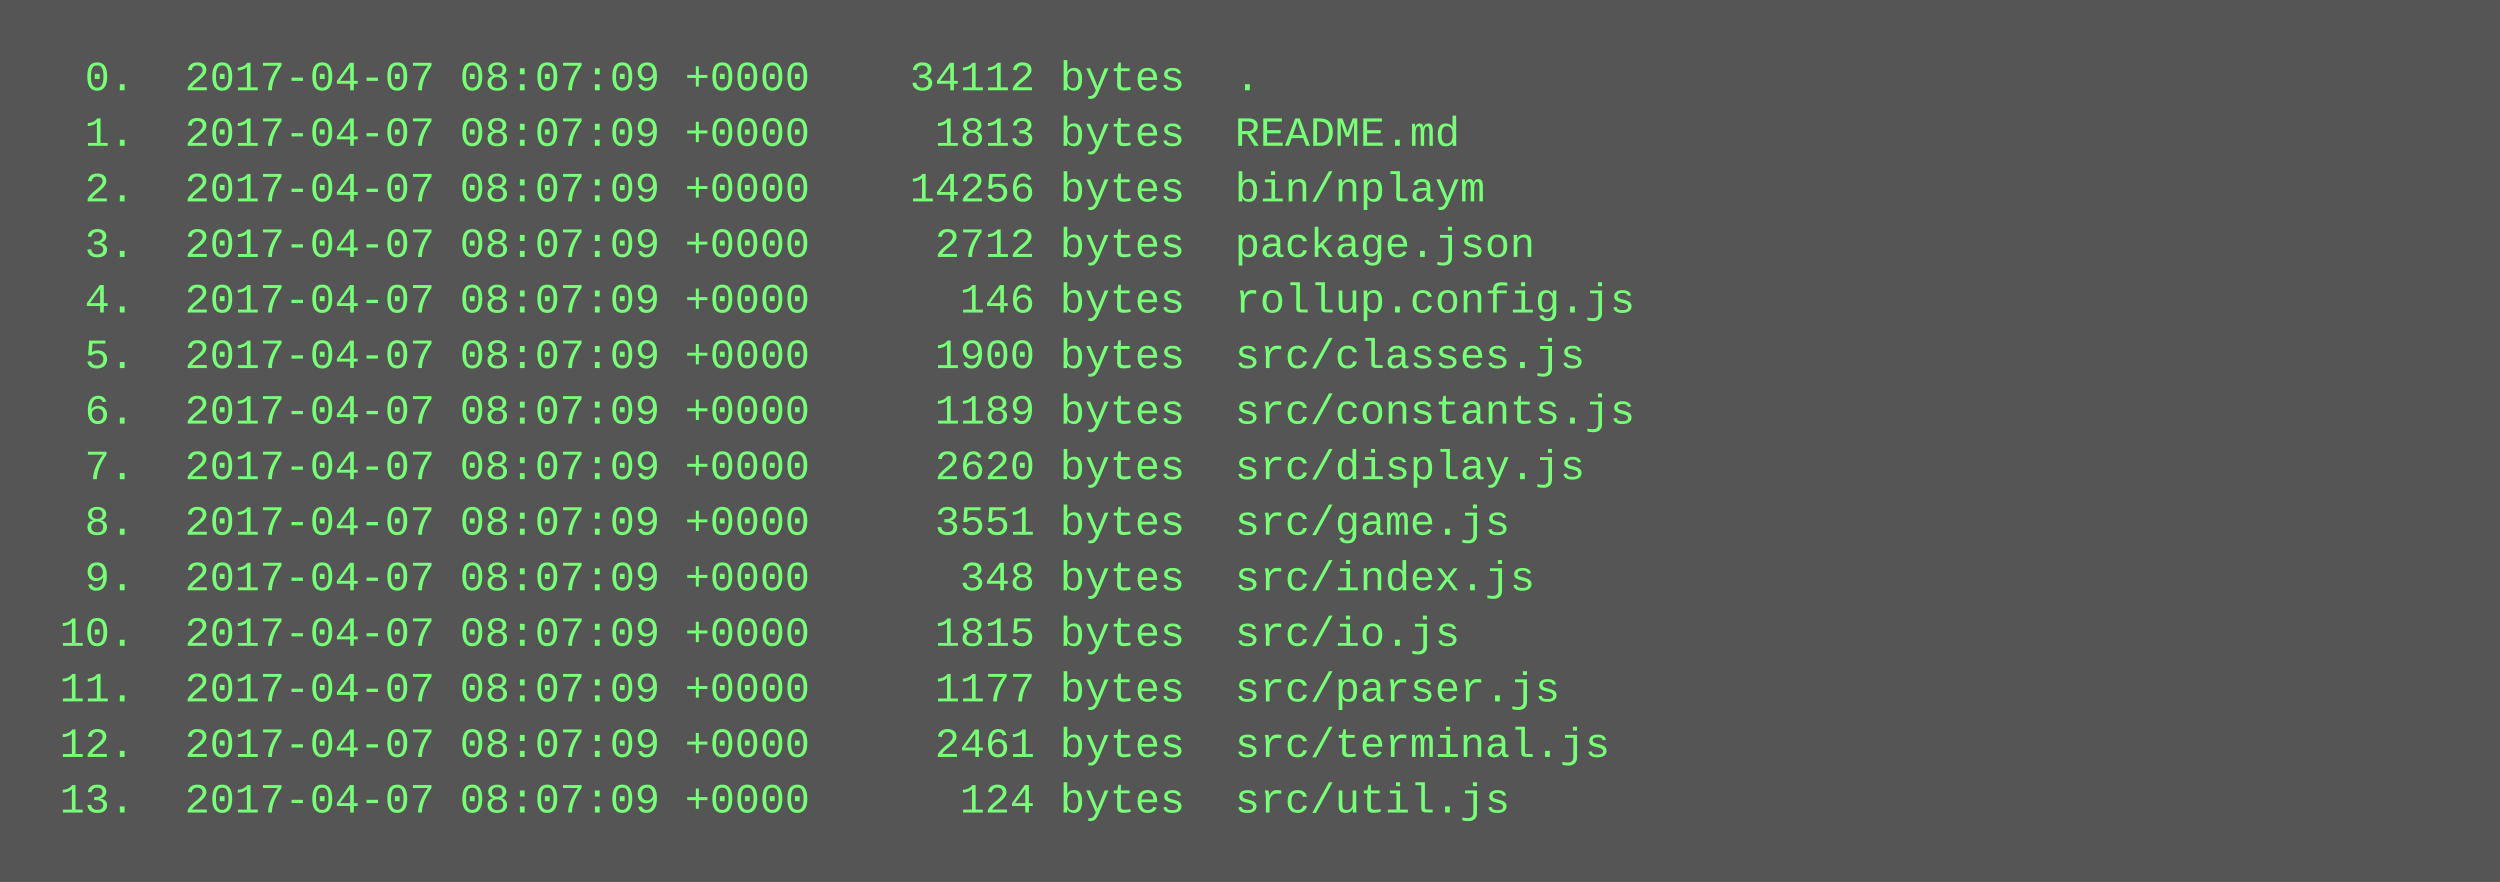
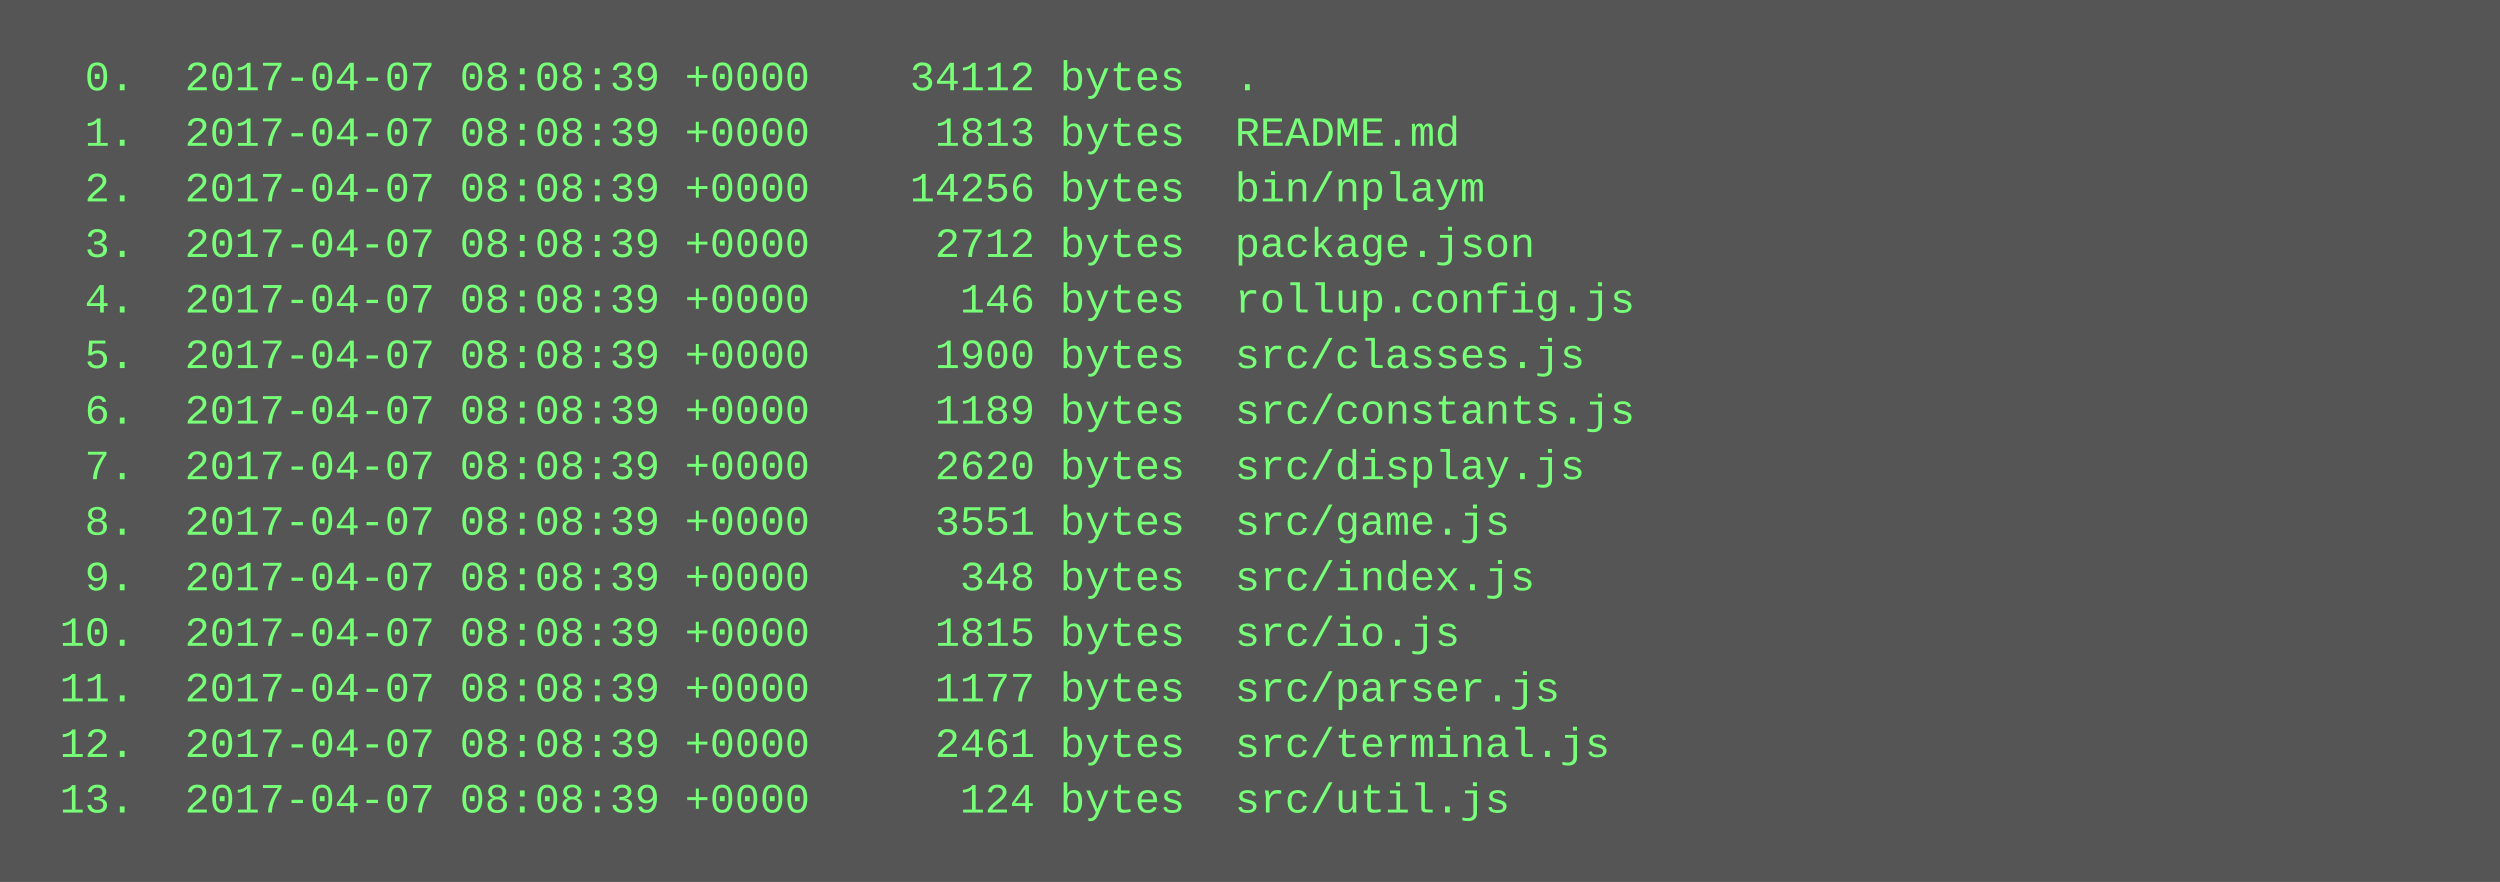
<svg xmlns="http://www.w3.org/2000/svg" height="254" width="720">
  <rect height="254" fill="#555" width="720" />
  <text fill="#7f7" font-family="Courier New" font-size="12" xml:space="preserve">
-     <tspan x="10" y="26">  0.  2017-04-07 08:07:09 +0000    34112 bytes  .</tspan>
-     <tspan x="10" y="42">  1.  2017-04-07 08:07:09 +0000     1813 bytes  README.md</tspan>
-     <tspan x="10" y="58">  2.  2017-04-07 08:07:09 +0000    14256 bytes  bin/nplaym</tspan>
-     <tspan x="10" y="74">  3.  2017-04-07 08:07:09 +0000     2712 bytes  package.json</tspan>
-     <tspan x="10" y="90">  4.  2017-04-07 08:07:09 +0000      146 bytes  rollup.config.js</tspan>
-     <tspan x="10" y="106">  5.  2017-04-07 08:07:09 +0000     1900 bytes  src/classes.js</tspan>
-     <tspan x="10" y="122">  6.  2017-04-07 08:07:09 +0000     1189 bytes  src/constants.js</tspan>
-     <tspan x="10" y="138">  7.  2017-04-07 08:07:09 +0000     2620 bytes  src/display.js</tspan>
-     <tspan x="10" y="154">  8.  2017-04-07 08:07:09 +0000     3551 bytes  src/game.js</tspan>
-     <tspan x="10" y="170">  9.  2017-04-07 08:07:09 +0000      348 bytes  src/index.js</tspan>
-     <tspan x="10" y="186"> 10.  2017-04-07 08:07:09 +0000     1815 bytes  src/io.js</tspan>
-     <tspan x="10" y="202"> 11.  2017-04-07 08:07:09 +0000     1177 bytes  src/parser.js</tspan>
-     <tspan x="10" y="218"> 12.  2017-04-07 08:07:09 +0000     2461 bytes  src/terminal.js</tspan>
-     <tspan x="10" y="234"> 13.  2017-04-07 08:07:09 +0000      124 bytes  src/util.js</tspan>
+     <tspan x="10" y="26">  0.  2017-04-07 08:08:39 +0000    34112 bytes  .</tspan>
+     <tspan x="10" y="42">  1.  2017-04-07 08:08:39 +0000     1813 bytes  README.md</tspan>
+     <tspan x="10" y="58">  2.  2017-04-07 08:08:39 +0000    14256 bytes  bin/nplaym</tspan>
+     <tspan x="10" y="74">  3.  2017-04-07 08:08:39 +0000     2712 bytes  package.json</tspan>
+     <tspan x="10" y="90">  4.  2017-04-07 08:08:39 +0000      146 bytes  rollup.config.js</tspan>
+     <tspan x="10" y="106">  5.  2017-04-07 08:08:39 +0000     1900 bytes  src/classes.js</tspan>
+     <tspan x="10" y="122">  6.  2017-04-07 08:08:39 +0000     1189 bytes  src/constants.js</tspan>
+     <tspan x="10" y="138">  7.  2017-04-07 08:08:39 +0000     2620 bytes  src/display.js</tspan>
+     <tspan x="10" y="154">  8.  2017-04-07 08:08:39 +0000     3551 bytes  src/game.js</tspan>
+     <tspan x="10" y="170">  9.  2017-04-07 08:08:39 +0000      348 bytes  src/index.js</tspan>
+     <tspan x="10" y="186"> 10.  2017-04-07 08:08:39 +0000     1815 bytes  src/io.js</tspan>
+     <tspan x="10" y="202"> 11.  2017-04-07 08:08:39 +0000     1177 bytes  src/parser.js</tspan>
+     <tspan x="10" y="218"> 12.  2017-04-07 08:08:39 +0000     2461 bytes  src/terminal.js</tspan>
+     <tspan x="10" y="234"> 13.  2017-04-07 08:08:39 +0000      124 bytes  src/util.js</tspan>
  </text>
</svg>
